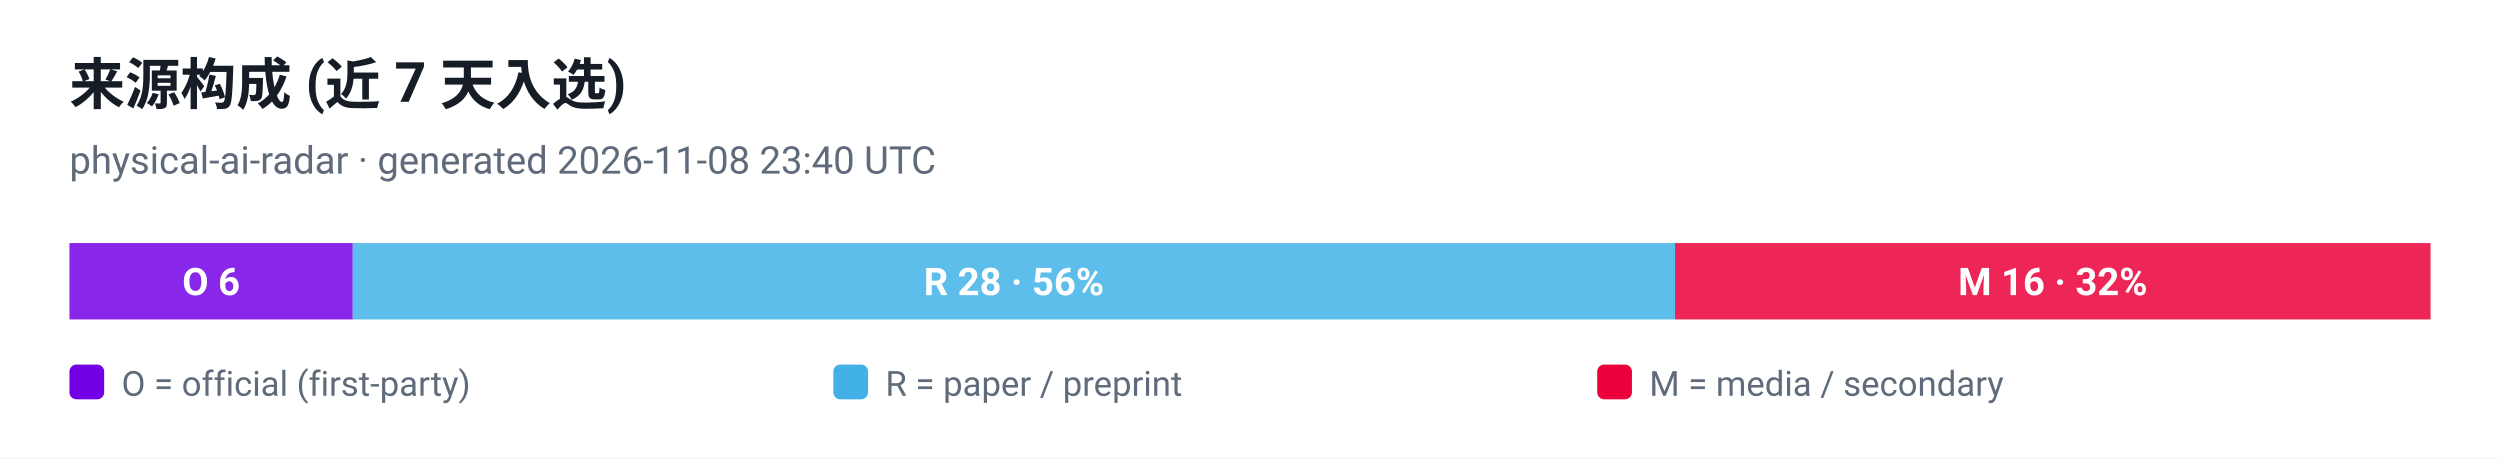
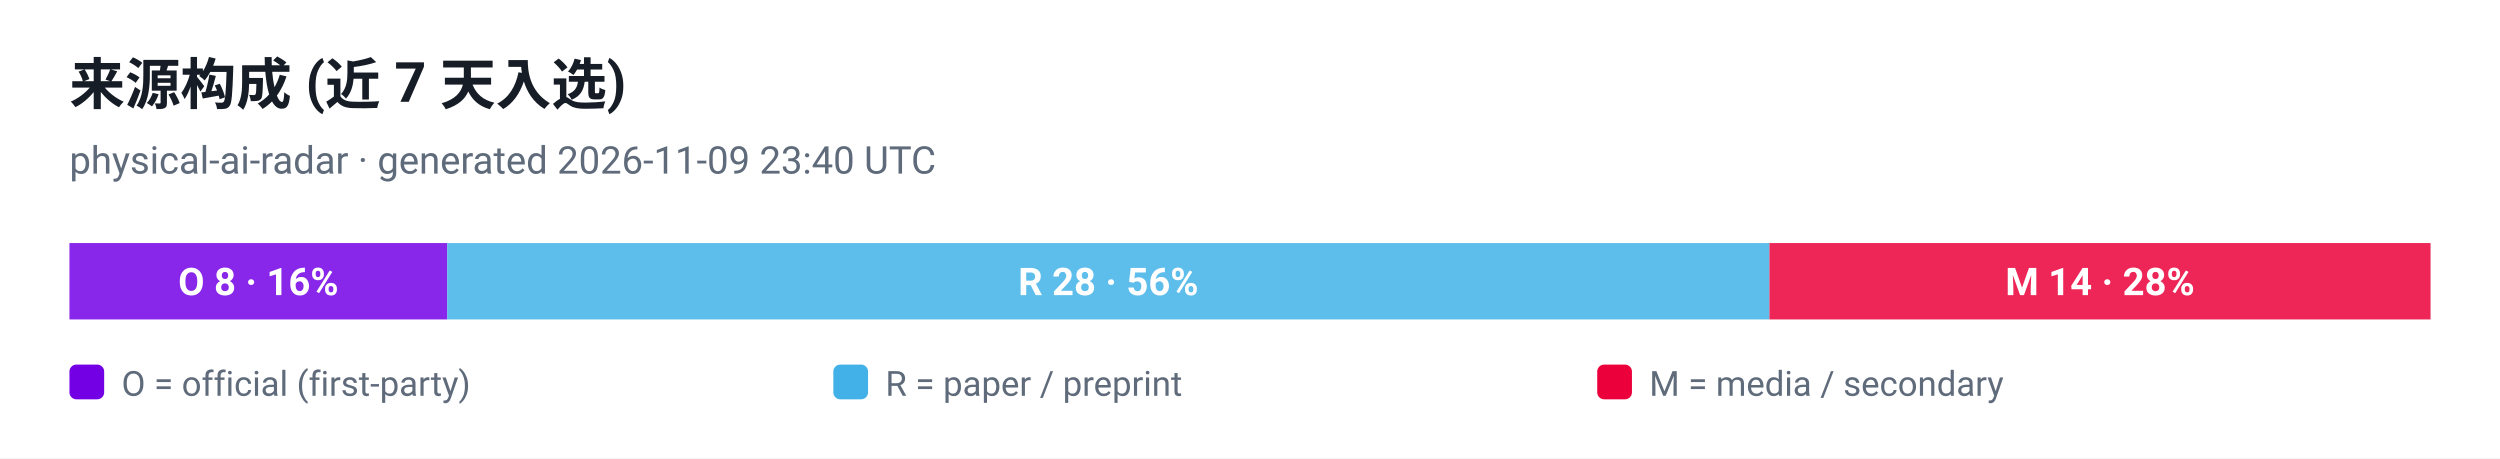
<svg xmlns="http://www.w3.org/2000/svg" viewBox="0 0 720 132" width="720" height="132" role="img" aria-label="来源构成 (近 7 天入选)">
  <style>
  .plate { fill: #ffffff }
  .ink { fill: #161d26 }
  .muted { fill: #5f6b7a }
  .grid { stroke: #e3e9ef }
  @media (prefers-color-scheme: dark) {
    .plate { fill: #0d1117 }
    .ink { fill: #e6edf3 }
    .muted { fill: #8b949e }
    .grid { stroke: #30363d }
  }
</style>
  <rect class="plate" width="720" height="132" />
  <text x="20" y="30" font-family="ui-sans-serif, -apple-system, 'Segoe UI', Roboto, Helvetica, Arial, sans-serif" font-size="16" font-weight="700" class="ink">来源构成 (近 7 天入选)</text>
-   <text x="20" y="50" font-family="ui-sans-serif, -apple-system, 'Segoe UI', Roboto, Helvetica, Arial, sans-serif" font-size="11" class="muted">physical-ai-radar · generated 2026-11-08 23:40 UTC</text>
-   <rect x="20.0" y="70" width="81.6" height="22" fill="#7300e5" fill-opacity="0.85" />
-   <text x="60.8" y="85" text-anchor="middle" font-family="ui-sans-serif, -apple-system, 'Segoe UI', Roboto, Helvetica, Arial, sans-serif" font-size="11" font-weight="700" fill="#ffffff">O 6</text>
-   <rect x="101.6" y="70" width="380.8" height="22" fill="#41b1e8" fill-opacity="0.85" />
-   <text x="292.0" y="85" text-anchor="middle" font-family="ui-sans-serif, -apple-system, 'Segoe UI', Roboto, Helvetica, Arial, sans-serif" font-size="11" font-weight="700" fill="#ffffff">R 28 · 56%</text>
-   <rect x="482.4" y="70" width="217.6" height="22" fill="#eb003b" fill-opacity="0.85" />
-   <text x="591.2" y="85" text-anchor="middle" font-family="ui-sans-serif, -apple-system, 'Segoe UI', Roboto, Helvetica, Arial, sans-serif" font-size="11" font-weight="700" fill="#ffffff">M 16 · 32%</text>
+   <text x="20" y="50" font-family="ui-sans-serif, -apple-system, 'Segoe UI', Roboto, Helvetica, Arial, sans-serif" font-size="11" class="muted">physical-ai-radar · generated 2026-11-09 23:40 UTC</text>
+   <rect x="20.0" y="70" width="108.8" height="22" fill="#7300e5" fill-opacity="0.85" />
+   <text x="74.4" y="85" text-anchor="middle" font-family="ui-sans-serif, -apple-system, 'Segoe UI', Roboto, Helvetica, Arial, sans-serif" font-size="11" font-weight="700" fill="#ffffff">O 8 · 16%</text>
+   <rect x="128.8" y="70" width="380.8" height="22" fill="#41b1e8" fill-opacity="0.85" />
+   <text x="319.2" y="85" text-anchor="middle" font-family="ui-sans-serif, -apple-system, 'Segoe UI', Roboto, Helvetica, Arial, sans-serif" font-size="11" font-weight="700" fill="#ffffff">R 28 · 56%</text>
+   <rect x="509.6" y="70" width="190.4" height="22" fill="#eb003b" fill-opacity="0.85" />
+   <text x="604.8" y="85" text-anchor="middle" font-family="ui-sans-serif, -apple-system, 'Segoe UI', Roboto, Helvetica, Arial, sans-serif" font-size="11" font-weight="700" fill="#ffffff">M 14 · 28%</text>
  <rect x="20" y="105" width="10" height="10" rx="2" fill="#7300e5" />
  <text x="35" y="114" font-family="ui-sans-serif, -apple-system, 'Segoe UI', Roboto, Helvetica, Arial, sans-serif" font-size="10" fill="#5f6b7a">O = official (first-party)</text>
  <rect x="240" y="105" width="10" height="10" rx="2" fill="#41b1e8" />
  <text x="255" y="114" font-family="ui-sans-serif, -apple-system, 'Segoe UI', Roboto, Helvetica, Arial, sans-serif" font-size="10" fill="#5f6b7a">R = paper / preprint</text>
  <rect x="460" y="105" width="10" height="10" rx="2" fill="#eb003b" />
  <text x="475" y="114" font-family="ui-sans-serif, -apple-system, 'Segoe UI', Roboto, Helvetica, Arial, sans-serif" font-size="10" fill="#5f6b7a">M = media / secondary</text>
</svg>
